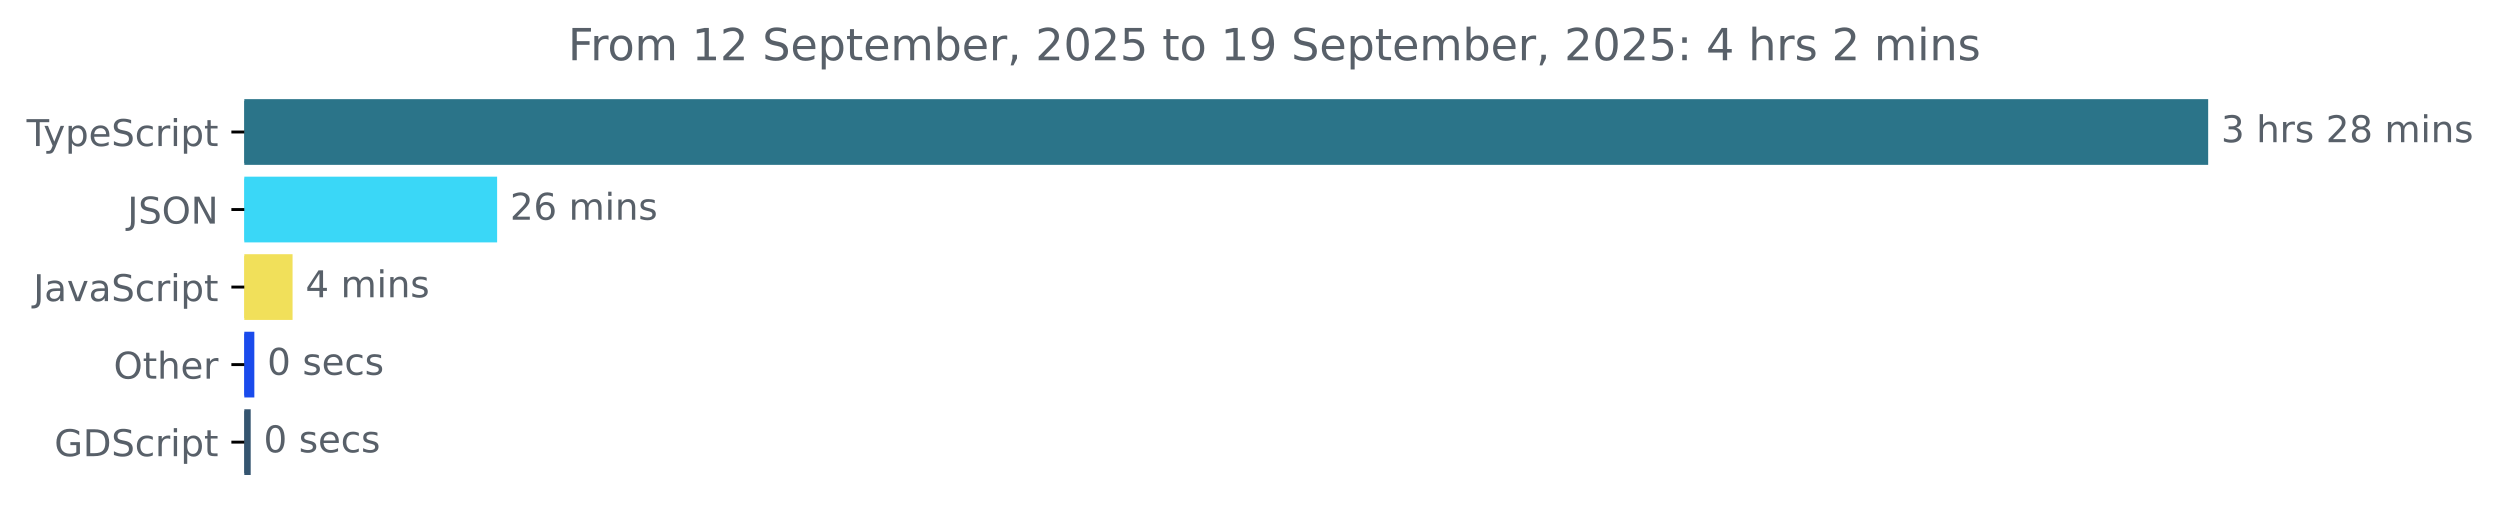
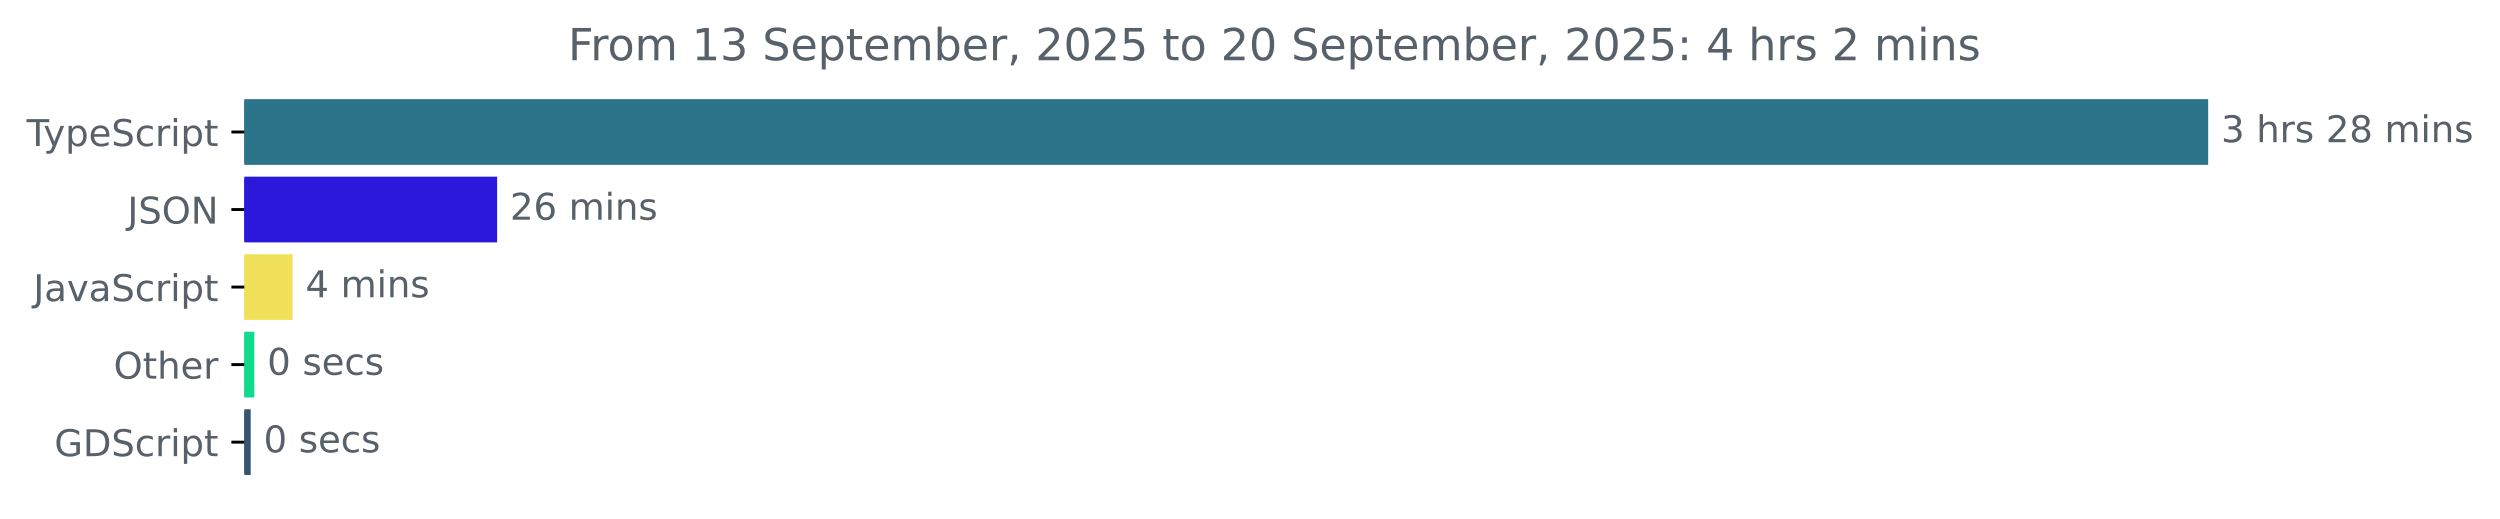
<svg xmlns="http://www.w3.org/2000/svg" xmlns:xlink="http://www.w3.org/1999/xlink" width="677.144pt" height="140.398pt" viewBox="0 0 677.144 140.398" version="1.1">
  <defs>
    <style type="text/css">*{stroke-linejoin: round; stroke-linecap: butt}</style>
  </defs>
  <g id="figure_1">
    <g id="patch_1">
      <path d="M -0 140.398  L 677.144 140.398  L 677.144 0  L -0 0  L -0 140.398  z " style="fill: none" />
    </g>
    <g id="axes_1">
      <g id="patch_2">
-         <path d="M 66.17 27.358  L 597.599 27.358  L 597.599 44.158  L 66.17 44.158  z " clip-path="url(#p28dc4719b5)" style="fill: #2b7489; stroke: #2b7489; stroke-linejoin: miter" />
+         <path d="M 66.17 27.358  L 597.599 27.358  L 597.599 44.158  L 66.17 44.158  z " clip-path="url(#p8679cf11ec)" style="fill: #2b7489; stroke: #2b7489; stroke-linejoin: miter" />
      </g>
      <g id="patch_3">
-         <path d="M 66.17 48.358  L 134.147 48.358  L 134.147 65.158  L 66.17 65.158  z " clip-path="url(#p28dc4719b5)" style="fill: #3ad7f7; stroke: #3ad7f7; stroke-linejoin: miter" />
+         <path d="M 66.17 48.358  L 134.147 48.358  L 134.147 65.158  L 66.17 65.158  z " clip-path="url(#p8679cf11ec)" style="fill: #2b18db; stroke: #2b18db; stroke-linejoin: miter" />
      </g>
      <g id="patch_4">
-         <path d="M 66.17 69.358  L 78.743 69.358  L 78.743 86.158  L 66.17 86.158  z " clip-path="url(#p28dc4719b5)" style="fill: #f1e05a; stroke: #f1e05a; stroke-linejoin: miter" />
+         <path d="M 66.17 69.358  L 78.743 69.358  L 78.743 86.158  L 66.17 86.158  z " clip-path="url(#p8679cf11ec)" style="fill: #f1e05a; stroke: #f1e05a; stroke-linejoin: miter" />
      </g>
      <g id="patch_5">
-         <path d="M 66.17 90.358  L 68.389 90.358  L 68.389 107.158  L 66.17 107.158  z " clip-path="url(#p28dc4719b5)" style="fill: #1a4bec; stroke: #1a4bec; stroke-linejoin: miter" />
+         <path d="M 66.17 90.358  L 68.389 90.358  L 68.389 107.158  L 66.17 107.158  z " clip-path="url(#p8679cf11ec)" style="fill: #0fda8d; stroke: #0fda8d; stroke-linejoin: miter" />
      </g>
      <g id="patch_6">
-         <path d="M 66.17 111.358  L 67.403 111.358  L 67.403 128.158  L 66.17 128.158  z " clip-path="url(#p28dc4719b5)" style="fill: #355570; stroke: #355570; stroke-linejoin: miter" />
+         <path d="M 66.17 111.358  L 67.403 111.358  L 67.403 128.158  L 66.17 128.158  z " clip-path="url(#p8679cf11ec)" style="fill: #355570; stroke: #355570; stroke-linejoin: miter" />
      </g>
      <g id="matplotlib.axis_1" />
      <g id="matplotlib.axis_2">
        <g id="ytick_1">
          <g id="line2d_1">
            <defs>
-               <path id="m2afcee17a5" d="M 0 0  L -3.5 0  " style="stroke: #000000; stroke-width: 0.8" />
+               <path id="mfaa0e3cc34" d="M 0 0  L -3.5 0  " style="stroke: #000000; stroke-width: 0.8" />
            </defs>
            <g>
-               <use xlink:href="#m2afcee17a5" x="66.17" y="35.758" style="stroke: #000000; stroke-width: 0.8" />
+               <use xlink:href="#mfaa0e3cc34" x="66.17" y="35.758" style="stroke: #000000; stroke-width: 0.8" />
            </g>
          </g>
          <g id="text_1">
            <g style="fill: #586069" transform="translate(7.2 39.55734) scale(0.1 -0.1)">
              <defs>
                <path id="DejaVuSans-54" d="M -19 4666  L 3928 4666  L 3928 4134  L 2272 4134  L 2272 0  L 1638 0  L 1638 4134  L -19 4134  L -19 4666  z " transform="scale(0.015625)" />
                <path id="DejaVuSans-79" d="M 2059 -325  Q 1816 -950 1584 -1140  Q 1353 -1331 966 -1331  L 506 -1331  L 506 -850  L 844 -850  Q 1081 -850 1212 -737  Q 1344 -625 1503 -206  L 1606 56  L 191 3500  L 800 3500  L 1894 763  L 2988 3500  L 3597 3500  L 2059 -325  z " transform="scale(0.015625)" />
                <path id="DejaVuSans-70" d="M 1159 525  L 1159 -1331  L 581 -1331  L 581 3500  L 1159 3500  L 1159 2969  Q 1341 3281 1617 3432  Q 1894 3584 2278 3584  Q 2916 3584 3314 3078  Q 3713 2572 3713 1747  Q 3713 922 3314 415  Q 2916 -91 2278 -91  Q 1894 -91 1617 61  Q 1341 213 1159 525  z M 3116 1747  Q 3116 2381 2855 2742  Q 2594 3103 2138 3103  Q 1681 3103 1420 2742  Q 1159 2381 1159 1747  Q 1159 1113 1420 752  Q 1681 391 2138 391  Q 2594 391 2855 752  Q 3116 1113 3116 1747  z " transform="scale(0.015625)" />
                <path id="DejaVuSans-65" d="M 3597 1894  L 3597 1613  L 953 1613  Q 991 1019 1311 708  Q 1631 397 2203 397  Q 2534 397 2845 478  Q 3156 559 3463 722  L 3463 178  Q 3153 47 2828 -22  Q 2503 -91 2169 -91  Q 1331 -91 842 396  Q 353 884 353 1716  Q 353 2575 817 3079  Q 1281 3584 2069 3584  Q 2775 3584 3186 3129  Q 3597 2675 3597 1894  z M 3022 2063  Q 3016 2534 2758 2815  Q 2500 3097 2075 3097  Q 1594 3097 1305 2825  Q 1016 2553 972 2059  L 3022 2063  z " transform="scale(0.015625)" />
                <path id="DejaVuSans-53" d="M 3425 4513  L 3425 3897  Q 3066 4069 2747 4153  Q 2428 4238 2131 4238  Q 1616 4238 1336 4038  Q 1056 3838 1056 3469  Q 1056 3159 1242 3001  Q 1428 2844 1947 2747  L 2328 2669  Q 3034 2534 3370 2195  Q 3706 1856 3706 1288  Q 3706 609 3251 259  Q 2797 -91 1919 -91  Q 1588 -91 1214 -16  Q 841 59 441 206  L 441 856  Q 825 641 1194 531  Q 1563 422 1919 422  Q 2459 422 2753 634  Q 3047 847 3047 1241  Q 3047 1584 2836 1778  Q 2625 1972 2144 2069  L 1759 2144  Q 1053 2284 737 2584  Q 422 2884 422 3419  Q 422 4038 858 4394  Q 1294 4750 2059 4750  Q 2388 4750 2728 4690  Q 3069 4631 3425 4513  z " transform="scale(0.015625)" />
                <path id="DejaVuSans-63" d="M 3122 3366  L 3122 2828  Q 2878 2963 2633 3030  Q 2388 3097 2138 3097  Q 1578 3097 1268 2742  Q 959 2388 959 1747  Q 959 1106 1268 751  Q 1578 397 2138 397  Q 2388 397 2633 464  Q 2878 531 3122 666  L 3122 134  Q 2881 22 2623 -34  Q 2366 -91 2075 -91  Q 1284 -91 818 406  Q 353 903 353 1747  Q 353 2603 823 3093  Q 1294 3584 2113 3584  Q 2378 3584 2631 3529  Q 2884 3475 3122 3366  z " transform="scale(0.015625)" />
                <path id="DejaVuSans-72" d="M 2631 2963  Q 2534 3019 2420 3045  Q 2306 3072 2169 3072  Q 1681 3072 1420 2755  Q 1159 2438 1159 1844  L 1159 0  L 581 0  L 581 3500  L 1159 3500  L 1159 2956  Q 1341 3275 1631 3429  Q 1922 3584 2338 3584  Q 2397 3584 2469 3576  Q 2541 3569 2628 3553  L 2631 2963  z " transform="scale(0.015625)" />
                <path id="DejaVuSans-69" d="M 603 3500  L 1178 3500  L 1178 0  L 603 0  L 603 3500  z M 603 4863  L 1178 4863  L 1178 4134  L 603 4134  L 603 4863  z " transform="scale(0.015625)" />
                <path id="DejaVuSans-74" d="M 1172 4494  L 1172 3500  L 2356 3500  L 2356 3053  L 1172 3053  L 1172 1153  Q 1172 725 1289 603  Q 1406 481 1766 481  L 2356 481  L 2356 0  L 1766 0  Q 1100 0 847 248  Q 594 497 594 1153  L 594 3053  L 172 3053  L 172 3500  L 594 3500  L 594 4494  L 1172 4494  z " transform="scale(0.015625)" />
              </defs>
              <use xlink:href="#DejaVuSans-54" />
              <use xlink:href="#DejaVuSans-79" x="45.459" />
              <use xlink:href="#DejaVuSans-70" x="104.639" />
              <use xlink:href="#DejaVuSans-65" x="168.115" />
              <use xlink:href="#DejaVuSans-53" x="229.639" />
              <use xlink:href="#DejaVuSans-63" x="293.115" />
              <use xlink:href="#DejaVuSans-72" x="348.096" />
              <use xlink:href="#DejaVuSans-69" x="389.209" />
              <use xlink:href="#DejaVuSans-70" x="416.992" />
              <use xlink:href="#DejaVuSans-74" x="480.469" />
            </g>
          </g>
        </g>
        <g id="ytick_2">
          <g id="line2d_2">
            <g>
-               <use xlink:href="#m2afcee17a5" x="66.17" y="56.758" style="stroke: #000000; stroke-width: 0.8" />
+               <use xlink:href="#mfaa0e3cc34" x="66.17" y="56.758" style="stroke: #000000; stroke-width: 0.8" />
            </g>
          </g>
          <g id="text_2">
            <g style="fill: #586069" transform="translate(34.51875 60.55734) scale(0.1 -0.1)">
              <defs>
                <path id="DejaVuSans-4a" d="M 628 4666  L 1259 4666  L 1259 325  Q 1259 -519 939 -900  Q 619 -1281 -91 -1281  L -331 -1281  L -331 -750  L -134 -750  Q 284 -750 456 -515  Q 628 -281 628 325  L 628 4666  z " transform="scale(0.015625)" />
                <path id="DejaVuSans-4f" d="M 2522 4238  Q 1834 4238 1429 3725  Q 1025 3213 1025 2328  Q 1025 1447 1429 934  Q 1834 422 2522 422  Q 3209 422 3611 934  Q 4013 1447 4013 2328  Q 4013 3213 3611 3725  Q 3209 4238 2522 4238  z M 2522 4750  Q 3503 4750 4090 4092  Q 4678 3434 4678 2328  Q 4678 1225 4090 567  Q 3503 -91 2522 -91  Q 1538 -91 948 565  Q 359 1222 359 2328  Q 359 3434 948 4092  Q 1538 4750 2522 4750  z " transform="scale(0.015625)" />
                <path id="DejaVuSans-4e" d="M 628 4666  L 1478 4666  L 3547 763  L 3547 4666  L 4159 4666  L 4159 0  L 3309 0  L 1241 3903  L 1241 0  L 628 0  L 628 4666  z " transform="scale(0.015625)" />
              </defs>
              <use xlink:href="#DejaVuSans-4a" />
              <use xlink:href="#DejaVuSans-53" x="29.492" />
              <use xlink:href="#DejaVuSans-4f" x="92.969" />
              <use xlink:href="#DejaVuSans-4e" x="171.68" />
            </g>
          </g>
        </g>
        <g id="ytick_3">
          <g id="line2d_3">
            <g>
-               <use xlink:href="#m2afcee17a5" x="66.17" y="77.758" style="stroke: #000000; stroke-width: 0.8" />
+               <use xlink:href="#mfaa0e3cc34" x="66.17" y="77.758" style="stroke: #000000; stroke-width: 0.8" />
            </g>
          </g>
          <g id="text_3">
            <g style="fill: #586069" transform="translate(9.040625 81.55734) scale(0.1 -0.1)">
              <defs>
                <path id="DejaVuSans-61" d="M 2194 1759  Q 1497 1759 1228 1600  Q 959 1441 959 1056  Q 959 750 1161 570  Q 1363 391 1709 391  Q 2188 391 2477 730  Q 2766 1069 2766 1631  L 2766 1759  L 2194 1759  z M 3341 1997  L 3341 0  L 2766 0  L 2766 531  Q 2569 213 2275 61  Q 1981 -91 1556 -91  Q 1019 -91 701 211  Q 384 513 384 1019  Q 384 1609 779 1909  Q 1175 2209 1959 2209  L 2766 2209  L 2766 2266  Q 2766 2663 2505 2880  Q 2244 3097 1772 3097  Q 1472 3097 1187 3025  Q 903 2953 641 2809  L 641 3341  Q 956 3463 1253 3523  Q 1550 3584 1831 3584  Q 2591 3584 2966 3190  Q 3341 2797 3341 1997  z " transform="scale(0.015625)" />
                <path id="DejaVuSans-76" d="M 191 3500  L 800 3500  L 1894 563  L 2988 3500  L 3597 3500  L 2284 0  L 1503 0  L 191 3500  z " transform="scale(0.015625)" />
              </defs>
              <use xlink:href="#DejaVuSans-4a" />
              <use xlink:href="#DejaVuSans-61" x="29.492" />
              <use xlink:href="#DejaVuSans-76" x="90.771" />
              <use xlink:href="#DejaVuSans-61" x="149.951" />
              <use xlink:href="#DejaVuSans-53" x="211.23" />
              <use xlink:href="#DejaVuSans-63" x="274.707" />
              <use xlink:href="#DejaVuSans-72" x="329.688" />
              <use xlink:href="#DejaVuSans-69" x="370.801" />
              <use xlink:href="#DejaVuSans-70" x="398.584" />
              <use xlink:href="#DejaVuSans-74" x="462.061" />
            </g>
          </g>
        </g>
        <g id="ytick_4">
          <g id="line2d_4">
            <g>
-               <use xlink:href="#m2afcee17a5" x="66.17" y="98.758" style="stroke: #000000; stroke-width: 0.8" />
+               <use xlink:href="#mfaa0e3cc34" x="66.17" y="98.758" style="stroke: #000000; stroke-width: 0.8" />
            </g>
          </g>
          <g id="text_4">
            <g style="fill: #586069" transform="translate(30.77656 102.5573) scale(0.1 -0.1)">
              <defs>
                <path id="DejaVuSans-68" d="M 3513 2113  L 3513 0  L 2938 0  L 2938 2094  Q 2938 2591 2744 2837  Q 2550 3084 2163 3084  Q 1697 3084 1428 2787  Q 1159 2491 1159 1978  L 1159 0  L 581 0  L 581 4863  L 1159 4863  L 1159 2956  Q 1366 3272 1645 3428  Q 1925 3584 2291 3584  Q 2894 3584 3203 3211  Q 3513 2838 3513 2113  z " transform="scale(0.015625)" />
              </defs>
              <use xlink:href="#DejaVuSans-4f" />
              <use xlink:href="#DejaVuSans-74" x="78.711" />
              <use xlink:href="#DejaVuSans-68" x="117.92" />
              <use xlink:href="#DejaVuSans-65" x="181.299" />
              <use xlink:href="#DejaVuSans-72" x="242.822" />
            </g>
          </g>
        </g>
        <g id="ytick_5">
          <g id="line2d_5">
            <g>
-               <use xlink:href="#m2afcee17a5" x="66.17" y="119.758" style="stroke: #000000; stroke-width: 0.8" />
+               <use xlink:href="#mfaa0e3cc34" x="66.17" y="119.758" style="stroke: #000000; stroke-width: 0.8" />
            </g>
          </g>
          <g id="text_5">
            <g style="fill: #586069" transform="translate(14.71719 123.5573) scale(0.1 -0.1)">
              <defs>
                <path id="DejaVuSans-47" d="M 3809 666  L 3809 1919  L 2778 1919  L 2778 2438  L 4434 2438  L 4434 434  Q 4069 175 3628 42  Q 3188 -91 2688 -91  Q 1594 -91 976 548  Q 359 1188 359 2328  Q 359 3472 976 4111  Q 1594 4750 2688 4750  Q 3144 4750 3555 4637  Q 3966 4525 4313 4306  L 4313 3634  Q 3963 3931 3569 4081  Q 3175 4231 2741 4231  Q 1884 4231 1454 3753  Q 1025 3275 1025 2328  Q 1025 1384 1454 906  Q 1884 428 2741 428  Q 3075 428 3337 486  Q 3600 544 3809 666  z " transform="scale(0.015625)" />
                <path id="DejaVuSans-44" d="M 1259 4147  L 1259 519  L 2022 519  Q 2988 519 3436 956  Q 3884 1394 3884 2338  Q 3884 3275 3436 3711  Q 2988 4147 2022 4147  L 1259 4147  z M 628 4666  L 1925 4666  Q 3281 4666 3915 4102  Q 4550 3538 4550 2338  Q 4550 1131 3912 565  Q 3275 0 1925 0  L 628 0  L 628 4666  z " transform="scale(0.015625)" />
              </defs>
              <use xlink:href="#DejaVuSans-47" />
              <use xlink:href="#DejaVuSans-44" x="77.49" />
              <use xlink:href="#DejaVuSans-53" x="154.492" />
              <use xlink:href="#DejaVuSans-63" x="217.969" />
              <use xlink:href="#DejaVuSans-72" x="272.949" />
              <use xlink:href="#DejaVuSans-69" x="314.062" />
              <use xlink:href="#DejaVuSans-70" x="341.846" />
              <use xlink:href="#DejaVuSans-74" x="405.322" />
            </g>
          </g>
        </g>
      </g>
      <g id="text_6">
        <g style="fill: #586069" transform="translate(601.5989 38.5175) scale(0.1 -0.1)">
          <defs>
            <path id="DejaVuSans-33" d="M 2597 2516  Q 3050 2419 3304 2112  Q 3559 1806 3559 1356  Q 3559 666 3084 287  Q 2609 -91 1734 -91  Q 1441 -91 1130 -33  Q 819 25 488 141  L 488 750  Q 750 597 1062 519  Q 1375 441 1716 441  Q 2309 441 2620 675  Q 2931 909 2931 1356  Q 2931 1769 2642 2001  Q 2353 2234 1838 2234  L 1294 2234  L 1294 2753  L 1863 2753  Q 2328 2753 2575 2939  Q 2822 3125 2822 3475  Q 2822 3834 2567 4026  Q 2313 4219 1838 4219  Q 1578 4219 1281 4162  Q 984 4106 628 3988  L 628 4550  Q 988 4650 1302 4700  Q 1616 4750 1894 4750  Q 2613 4750 3031 4423  Q 3450 4097 3450 3541  Q 3450 3153 3228 2886  Q 3006 2619 2597 2516  z " transform="scale(0.015625)" />
            <path id="DejaVuSans-20" transform="scale(0.015625)" />
            <path id="DejaVuSans-73" d="M 2834 3397  L 2834 2853  Q 2591 2978 2328 3040  Q 2066 3103 1784 3103  Q 1356 3103 1142 2972  Q 928 2841 928 2578  Q 928 2378 1081 2264  Q 1234 2150 1697 2047  L 1894 2003  Q 2506 1872 2764 1633  Q 3022 1394 3022 966  Q 3022 478 2636 193  Q 2250 -91 1575 -91  Q 1294 -91 989 -36  Q 684 19 347 128  L 347 722  Q 666 556 975 473  Q 1284 391 1588 391  Q 1994 391 2212 530  Q 2431 669 2431 922  Q 2431 1156 2273 1281  Q 2116 1406 1581 1522  L 1381 1569  Q 847 1681 609 1914  Q 372 2147 372 2553  Q 372 3047 722 3315  Q 1072 3584 1716 3584  Q 2034 3584 2315 3537  Q 2597 3491 2834 3397  z " transform="scale(0.015625)" />
            <path id="DejaVuSans-32" d="M 1228 531  L 3431 531  L 3431 0  L 469 0  L 469 531  Q 828 903 1448 1529  Q 2069 2156 2228 2338  Q 2531 2678 2651 2914  Q 2772 3150 2772 3378  Q 2772 3750 2511 3984  Q 2250 4219 1831 4219  Q 1534 4219 1204 4116  Q 875 4013 500 3803  L 500 4441  Q 881 4594 1212 4672  Q 1544 4750 1819 4750  Q 2544 4750 2975 4387  Q 3406 4025 3406 3419  Q 3406 3131 3298 2873  Q 3191 2616 2906 2266  Q 2828 2175 2409 1742  Q 1991 1309 1228 531  z " transform="scale(0.015625)" />
            <path id="DejaVuSans-38" d="M 2034 2216  Q 1584 2216 1326 1975  Q 1069 1734 1069 1313  Q 1069 891 1326 650  Q 1584 409 2034 409  Q 2484 409 2743 651  Q 3003 894 3003 1313  Q 3003 1734 2745 1975  Q 2488 2216 2034 2216  z M 1403 2484  Q 997 2584 770 2862  Q 544 3141 544 3541  Q 544 4100 942 4425  Q 1341 4750 2034 4750  Q 2731 4750 3128 4425  Q 3525 4100 3525 3541  Q 3525 3141 3298 2862  Q 3072 2584 2669 2484  Q 3125 2378 3379 2068  Q 3634 1759 3634 1313  Q 3634 634 3220 271  Q 2806 -91 2034 -91  Q 1263 -91 848 271  Q 434 634 434 1313  Q 434 1759 690 2068  Q 947 2378 1403 2484  z M 1172 3481  Q 1172 3119 1398 2916  Q 1625 2713 2034 2713  Q 2441 2713 2670 2916  Q 2900 3119 2900 3481  Q 2900 3844 2670 4047  Q 2441 4250 2034 4250  Q 1625 4250 1398 4047  Q 1172 3844 1172 3481  z " transform="scale(0.015625)" />
            <path id="DejaVuSans-6d" d="M 3328 2828  Q 3544 3216 3844 3400  Q 4144 3584 4550 3584  Q 5097 3584 5394 3201  Q 5691 2819 5691 2113  L 5691 0  L 5113 0  L 5113 2094  Q 5113 2597 4934 2840  Q 4756 3084 4391 3084  Q 3944 3084 3684 2787  Q 3425 2491 3425 1978  L 3425 0  L 2847 0  L 2847 2094  Q 2847 2600 2669 2842  Q 2491 3084 2119 3084  Q 1678 3084 1418 2786  Q 1159 2488 1159 1978  L 1159 0  L 581 0  L 581 3500  L 1159 3500  L 1159 2956  Q 1356 3278 1631 3431  Q 1906 3584 2284 3584  Q 2666 3584 2933 3390  Q 3200 3197 3328 2828  z " transform="scale(0.015625)" />
            <path id="DejaVuSans-6e" d="M 3513 2113  L 3513 0  L 2938 0  L 2938 2094  Q 2938 2591 2744 2837  Q 2550 3084 2163 3084  Q 1697 3084 1428 2787  Q 1159 2491 1159 1978  L 1159 0  L 581 0  L 581 3500  L 1159 3500  L 1159 2956  Q 1366 3272 1645 3428  Q 1925 3584 2291 3584  Q 2894 3584 3203 3211  Q 3513 2838 3513 2113  z " transform="scale(0.015625)" />
          </defs>
          <use xlink:href="#DejaVuSans-33" />
          <use xlink:href="#DejaVuSans-20" x="63.623" />
          <use xlink:href="#DejaVuSans-68" x="95.41" />
          <use xlink:href="#DejaVuSans-72" x="158.789" />
          <use xlink:href="#DejaVuSans-73" x="199.902" />
          <use xlink:href="#DejaVuSans-20" x="252.002" />
          <use xlink:href="#DejaVuSans-32" x="283.789" />
          <use xlink:href="#DejaVuSans-38" x="347.412" />
          <use xlink:href="#DejaVuSans-20" x="411.035" />
          <use xlink:href="#DejaVuSans-6d" x="442.822" />
          <use xlink:href="#DejaVuSans-69" x="540.234" />
          <use xlink:href="#DejaVuSans-6e" x="568.018" />
          <use xlink:href="#DejaVuSans-73" x="631.396" />
        </g>
      </g>
      <g id="text_7">
        <g style="fill: #586069" transform="translate(138.1473 59.5175) scale(0.1 -0.1)">
          <defs>
            <path id="DejaVuSans-36" d="M 2113 2584  Q 1688 2584 1439 2293  Q 1191 2003 1191 1497  Q 1191 994 1439 701  Q 1688 409 2113 409  Q 2538 409 2786 701  Q 3034 994 3034 1497  Q 3034 2003 2786 2293  Q 2538 2584 2113 2584  z M 3366 4563  L 3366 3988  Q 3128 4100 2886 4159  Q 2644 4219 2406 4219  Q 1781 4219 1451 3797  Q 1122 3375 1075 2522  Q 1259 2794 1537 2939  Q 1816 3084 2150 3084  Q 2853 3084 3261 2657  Q 3669 2231 3669 1497  Q 3669 778 3244 343  Q 2819 -91 2113 -91  Q 1303 -91 875 529  Q 447 1150 447 2328  Q 447 3434 972 4092  Q 1497 4750 2381 4750  Q 2619 4750 2861 4703  Q 3103 4656 3366 4563  z " transform="scale(0.015625)" />
          </defs>
          <use xlink:href="#DejaVuSans-32" />
          <use xlink:href="#DejaVuSans-36" x="63.623" />
          <use xlink:href="#DejaVuSans-20" x="127.246" />
          <use xlink:href="#DejaVuSans-6d" x="159.033" />
          <use xlink:href="#DejaVuSans-69" x="256.445" />
          <use xlink:href="#DejaVuSans-6e" x="284.229" />
          <use xlink:href="#DejaVuSans-73" x="347.607" />
        </g>
      </g>
      <g id="text_8">
        <g style="fill: #586069" transform="translate(82.74267 80.5175) scale(0.1 -0.1)">
          <defs>
            <path id="DejaVuSans-34" d="M 2419 4116  L 825 1625  L 2419 1625  L 2419 4116  z M 2253 4666  L 3047 4666  L 3047 1625  L 3713 1625  L 3713 1100  L 3047 1100  L 3047 0  L 2419 0  L 2419 1100  L 313 1100  L 313 1709  L 2253 4666  z " transform="scale(0.015625)" />
          </defs>
          <use xlink:href="#DejaVuSans-34" />
          <use xlink:href="#DejaVuSans-20" x="63.623" />
          <use xlink:href="#DejaVuSans-6d" x="95.41" />
          <use xlink:href="#DejaVuSans-69" x="192.822" />
          <use xlink:href="#DejaVuSans-6e" x="220.605" />
          <use xlink:href="#DejaVuSans-73" x="283.984" />
        </g>
      </g>
      <g id="text_9">
        <g style="fill: #586069" transform="translate(72.38896 101.5175) scale(0.1 -0.1)">
          <defs>
            <path id="DejaVuSans-30" d="M 2034 4250  Q 1547 4250 1301 3770  Q 1056 3291 1056 2328  Q 1056 1369 1301 889  Q 1547 409 2034 409  Q 2525 409 2770 889  Q 3016 1369 3016 2328  Q 3016 3291 2770 3770  Q 2525 4250 2034 4250  z M 2034 4750  Q 2819 4750 3233 4129  Q 3647 3509 3647 2328  Q 3647 1150 3233 529  Q 2819 -91 2034 -91  Q 1250 -91 836 529  Q 422 1150 422 2328  Q 422 3509 836 4129  Q 1250 4750 2034 4750  z " transform="scale(0.015625)" />
          </defs>
          <use xlink:href="#DejaVuSans-30" />
          <use xlink:href="#DejaVuSans-20" x="63.623" />
          <use xlink:href="#DejaVuSans-73" x="95.41" />
          <use xlink:href="#DejaVuSans-65" x="147.51" />
          <use xlink:href="#DejaVuSans-63" x="209.033" />
          <use xlink:href="#DejaVuSans-73" x="264.014" />
        </g>
      </g>
      <g id="text_10">
        <g style="fill: #586069" transform="translate(71.4029 122.5175) scale(0.1 -0.1)">
          <use xlink:href="#DejaVuSans-30" />
          <use xlink:href="#DejaVuSans-20" x="63.623" />
          <use xlink:href="#DejaVuSans-73" x="95.41" />
          <use xlink:href="#DejaVuSans-65" x="147.51" />
          <use xlink:href="#DejaVuSans-63" x="209.033" />
          <use xlink:href="#DejaVuSans-73" x="264.014" />
        </g>
      </g>
      <g id="text_11">
        <g style="fill: #586069" transform="translate(153.8622 16.31812) scale(0.12 -0.12)">
          <defs>
            <path id="DejaVuSans-46" d="M 628 4666  L 3309 4666  L 3309 4134  L 1259 4134  L 1259 2759  L 3109 2759  L 3109 2228  L 1259 2228  L 1259 0  L 628 0  L 628 4666  z " transform="scale(0.015625)" />
            <path id="DejaVuSans-6f" d="M 1959 3097  Q 1497 3097 1228 2736  Q 959 2375 959 1747  Q 959 1119 1226 758  Q 1494 397 1959 397  Q 2419 397 2687 759  Q 2956 1122 2956 1747  Q 2956 2369 2687 2733  Q 2419 3097 1959 3097  z M 1959 3584  Q 2709 3584 3137 3096  Q 3566 2609 3566 1747  Q 3566 888 3137 398  Q 2709 -91 1959 -91  Q 1206 -91 779 398  Q 353 888 353 1747  Q 353 2609 779 3096  Q 1206 3584 1959 3584  z " transform="scale(0.015625)" />
            <path id="DejaVuSans-31" d="M 794 531  L 1825 531  L 1825 4091  L 703 3866  L 703 4441  L 1819 4666  L 2450 4666  L 2450 531  L 3481 531  L 3481 0  L 794 0  L 794 531  z " transform="scale(0.015625)" />
            <path id="DejaVuSans-62" d="M 3116 1747  Q 3116 2381 2855 2742  Q 2594 3103 2138 3103  Q 1681 3103 1420 2742  Q 1159 2381 1159 1747  Q 1159 1113 1420 752  Q 1681 391 2138 391  Q 2594 391 2855 752  Q 3116 1113 3116 1747  z M 1159 2969  Q 1341 3281 1617 3432  Q 1894 3584 2278 3584  Q 2916 3584 3314 3078  Q 3713 2572 3713 1747  Q 3713 922 3314 415  Q 2916 -91 2278 -91  Q 1894 -91 1617 61  Q 1341 213 1159 525  L 1159 0  L 581 0  L 581 4863  L 1159 4863  L 1159 2969  z " transform="scale(0.015625)" />
            <path id="DejaVuSans-2c" d="M 750 794  L 1409 794  L 1409 256  L 897 -744  L 494 -744  L 750 256  L 750 794  z " transform="scale(0.015625)" />
            <path id="DejaVuSans-35" d="M 691 4666  L 3169 4666  L 3169 4134  L 1269 4134  L 1269 2991  Q 1406 3038 1543 3061  Q 1681 3084 1819 3084  Q 2600 3084 3056 2656  Q 3513 2228 3513 1497  Q 3513 744 3044 326  Q 2575 -91 1722 -91  Q 1428 -91 1123 -41  Q 819 9 494 109  L 494 744  Q 775 591 1075 516  Q 1375 441 1709 441  Q 2250 441 2565 725  Q 2881 1009 2881 1497  Q 2881 1984 2565 2268  Q 2250 2553 1709 2553  Q 1456 2553 1204 2497  Q 953 2441 691 2322  L 691 4666  z " transform="scale(0.015625)" />
-             <path id="DejaVuSans-39" d="M 703 97  L 703 672  Q 941 559 1184 500  Q 1428 441 1663 441  Q 2288 441 2617 861  Q 2947 1281 2994 2138  Q 2813 1869 2534 1725  Q 2256 1581 1919 1581  Q 1219 1581 811 2004  Q 403 2428 403 3163  Q 403 3881 828 4315  Q 1253 4750 1959 4750  Q 2769 4750 3195 4129  Q 3622 3509 3622 2328  Q 3622 1225 3098 567  Q 2575 -91 1691 -91  Q 1453 -91 1209 -44  Q 966 3 703 97  z M 1959 2075  Q 2384 2075 2632 2365  Q 2881 2656 2881 3163  Q 2881 3666 2632 3958  Q 2384 4250 1959 4250  Q 1534 4250 1286 3958  Q 1038 3666 1038 3163  Q 1038 2656 1286 2365  Q 1534 2075 1959 2075  z " transform="scale(0.015625)" />
            <path id="DejaVuSans-3a" d="M 750 794  L 1409 794  L 1409 0  L 750 0  L 750 794  z M 750 3309  L 1409 3309  L 1409 2516  L 750 2516  L 750 3309  z " transform="scale(0.015625)" />
          </defs>
          <use xlink:href="#DejaVuSans-46" />
          <use xlink:href="#DejaVuSans-72" x="50.27" />
          <use xlink:href="#DejaVuSans-6f" x="89.133" />
          <use xlink:href="#DejaVuSans-6d" x="150.314" />
          <use xlink:href="#DejaVuSans-20" x="247.727" />
          <use xlink:href="#DejaVuSans-31" x="279.514" />
-           <use xlink:href="#DejaVuSans-32" x="343.137" />
+           <use xlink:href="#DejaVuSans-33" x="343.137" />
          <use xlink:href="#DejaVuSans-20" x="406.76" />
          <use xlink:href="#DejaVuSans-53" x="438.547" />
          <use xlink:href="#DejaVuSans-65" x="502.023" />
          <use xlink:href="#DejaVuSans-70" x="563.547" />
          <use xlink:href="#DejaVuSans-74" x="627.023" />
          <use xlink:href="#DejaVuSans-65" x="666.232" />
          <use xlink:href="#DejaVuSans-6d" x="727.756" />
          <use xlink:href="#DejaVuSans-62" x="825.168" />
          <use xlink:href="#DejaVuSans-65" x="888.645" />
          <use xlink:href="#DejaVuSans-72" x="950.168" />
          <use xlink:href="#DejaVuSans-2c" x="991.281" />
          <use xlink:href="#DejaVuSans-20" x="1023.068" />
          <use xlink:href="#DejaVuSans-32" x="1054.855" />
          <use xlink:href="#DejaVuSans-30" x="1118.479" />
          <use xlink:href="#DejaVuSans-32" x="1182.102" />
          <use xlink:href="#DejaVuSans-35" x="1245.725" />
          <use xlink:href="#DejaVuSans-20" x="1309.348" />
          <use xlink:href="#DejaVuSans-74" x="1341.135" />
          <use xlink:href="#DejaVuSans-6f" x="1380.344" />
          <use xlink:href="#DejaVuSans-20" x="1441.525" />
-           <use xlink:href="#DejaVuSans-31" x="1473.312" />
-           <use xlink:href="#DejaVuSans-39" x="1536.936" />
+           <use xlink:href="#DejaVuSans-32" x="1473.312" />
+           <use xlink:href="#DejaVuSans-30" x="1536.936" />
          <use xlink:href="#DejaVuSans-20" x="1600.559" />
          <use xlink:href="#DejaVuSans-53" x="1632.346" />
          <use xlink:href="#DejaVuSans-65" x="1695.822" />
          <use xlink:href="#DejaVuSans-70" x="1757.346" />
          <use xlink:href="#DejaVuSans-74" x="1820.822" />
          <use xlink:href="#DejaVuSans-65" x="1860.031" />
          <use xlink:href="#DejaVuSans-6d" x="1921.555" />
          <use xlink:href="#DejaVuSans-62" x="2018.967" />
          <use xlink:href="#DejaVuSans-65" x="2082.443" />
          <use xlink:href="#DejaVuSans-72" x="2143.967" />
          <use xlink:href="#DejaVuSans-2c" x="2185.08" />
          <use xlink:href="#DejaVuSans-20" x="2216.867" />
          <use xlink:href="#DejaVuSans-32" x="2248.654" />
          <use xlink:href="#DejaVuSans-30" x="2312.277" />
          <use xlink:href="#DejaVuSans-32" x="2375.9" />
          <use xlink:href="#DejaVuSans-35" x="2439.523" />
          <use xlink:href="#DejaVuSans-3a" x="2503.146" />
          <use xlink:href="#DejaVuSans-20" x="2536.838" />
          <use xlink:href="#DejaVuSans-34" x="2568.625" />
          <use xlink:href="#DejaVuSans-20" x="2632.248" />
          <use xlink:href="#DejaVuSans-68" x="2664.035" />
          <use xlink:href="#DejaVuSans-72" x="2727.414" />
          <use xlink:href="#DejaVuSans-73" x="2768.527" />
          <use xlink:href="#DejaVuSans-20" x="2820.627" />
          <use xlink:href="#DejaVuSans-32" x="2852.414" />
          <use xlink:href="#DejaVuSans-20" x="2916.037" />
          <use xlink:href="#DejaVuSans-6d" x="2947.824" />
          <use xlink:href="#DejaVuSans-69" x="3045.236" />
          <use xlink:href="#DejaVuSans-6e" x="3073.02" />
          <use xlink:href="#DejaVuSans-73" x="3136.398" />
        </g>
      </g>
    </g>
  </g>
  <defs>
-     <clipPath id="p28dc4719b5">
+     <clipPath id="p8679cf11ec">
      <rect x="66.17" y="22.318" width="558" height="110.88" />
    </clipPath>
  </defs>
</svg>
